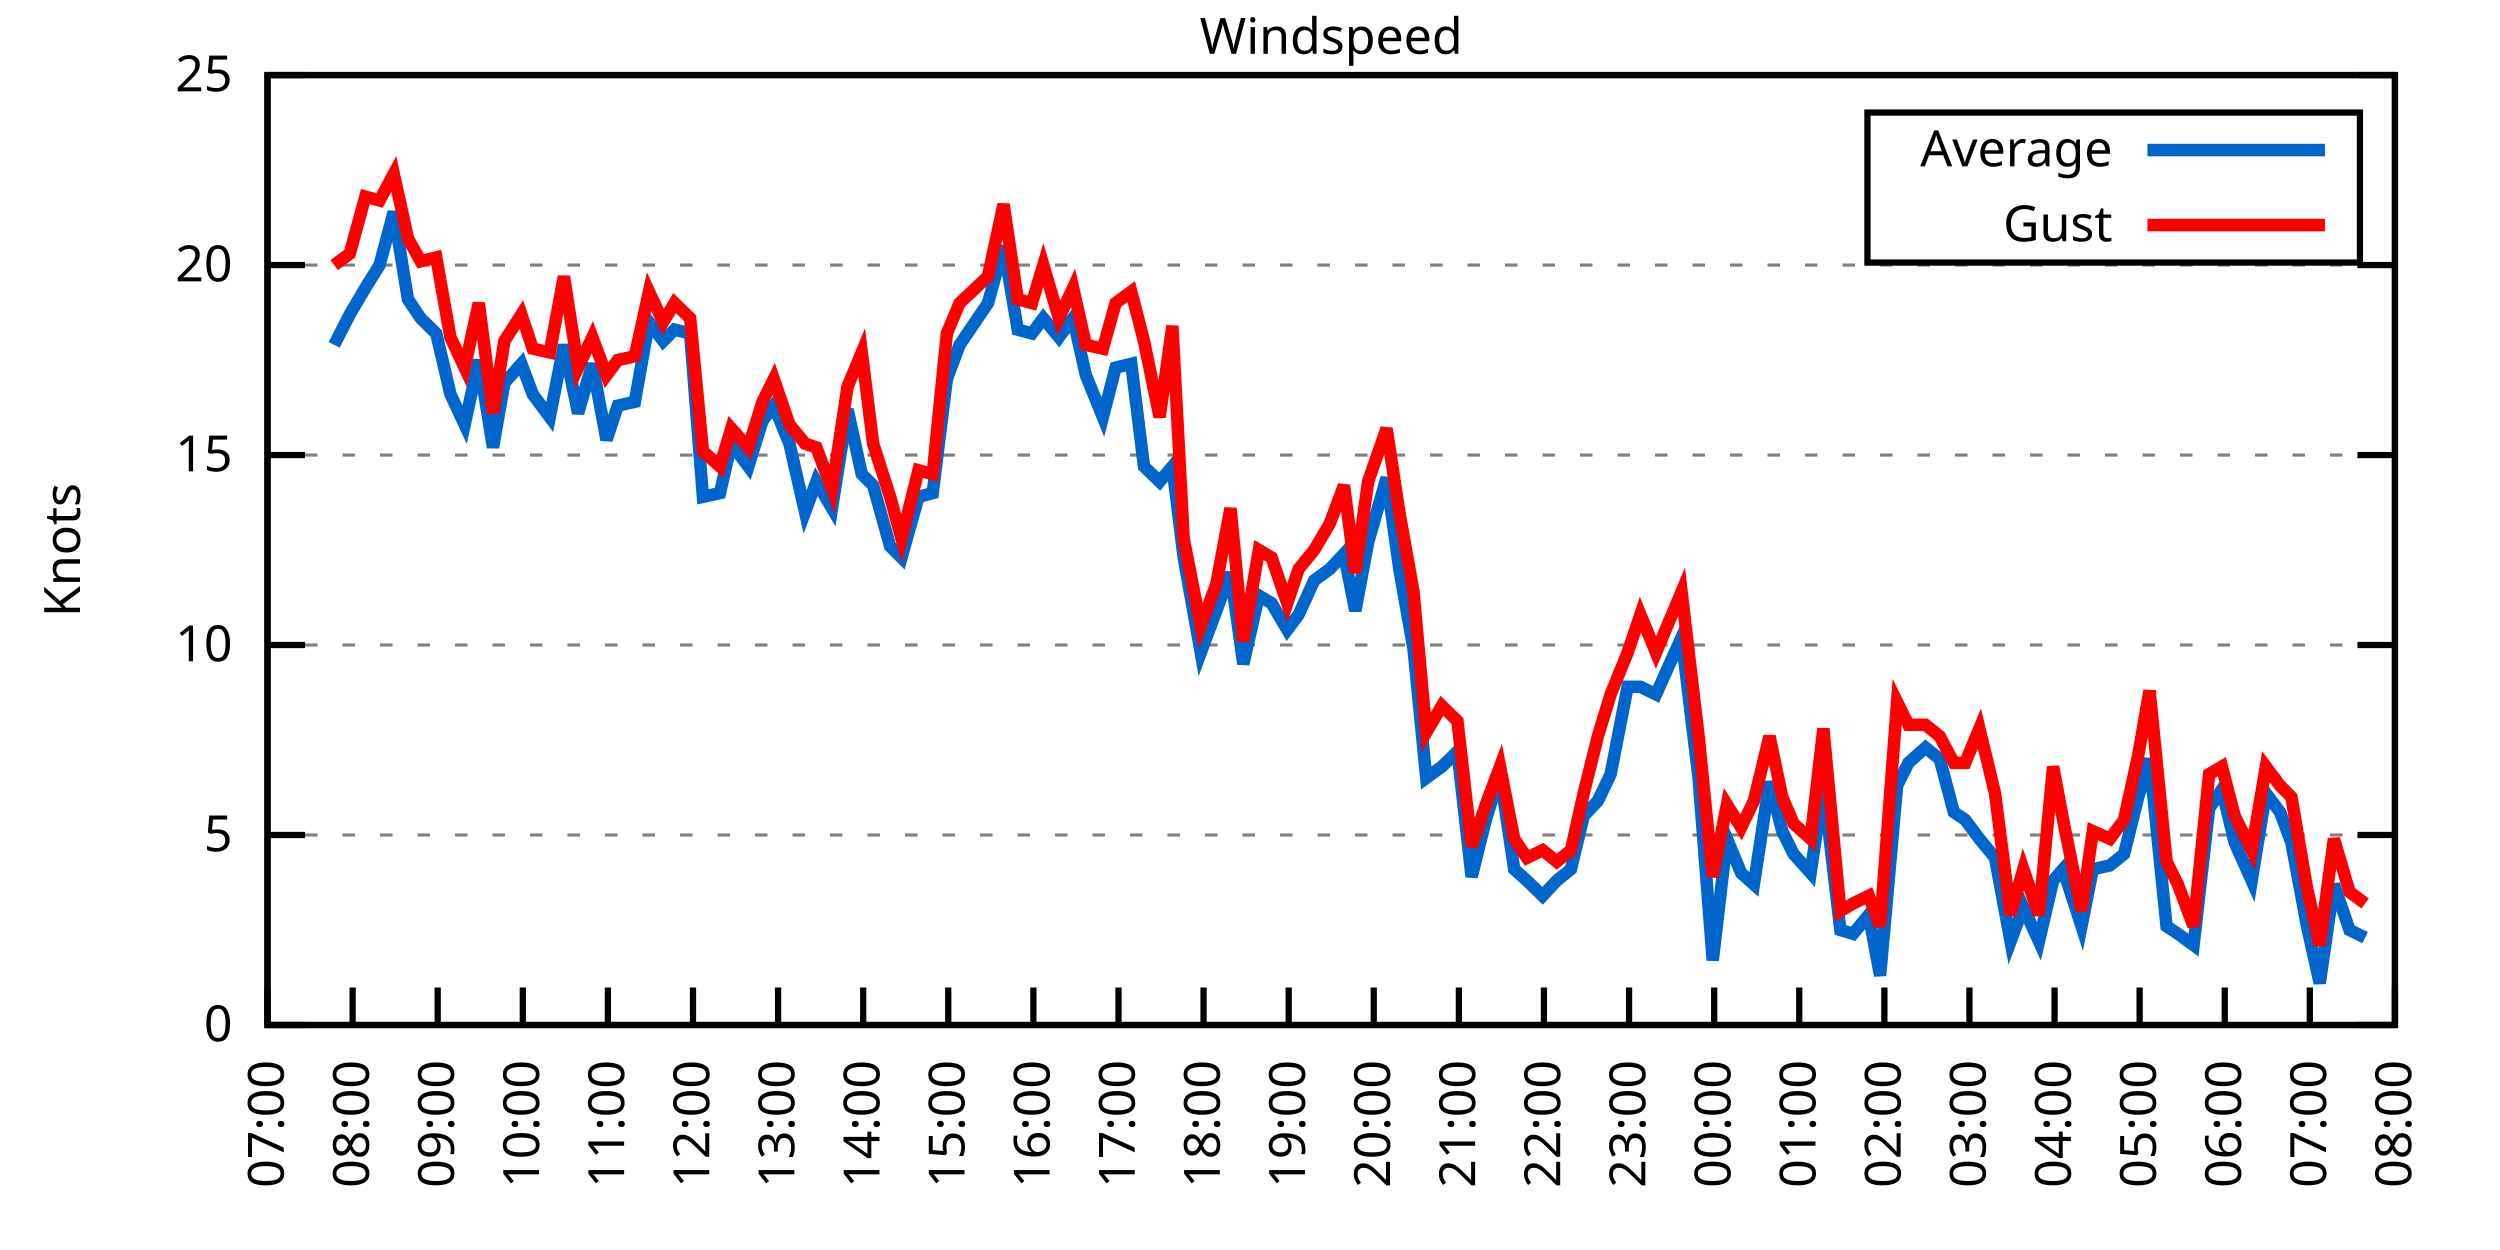
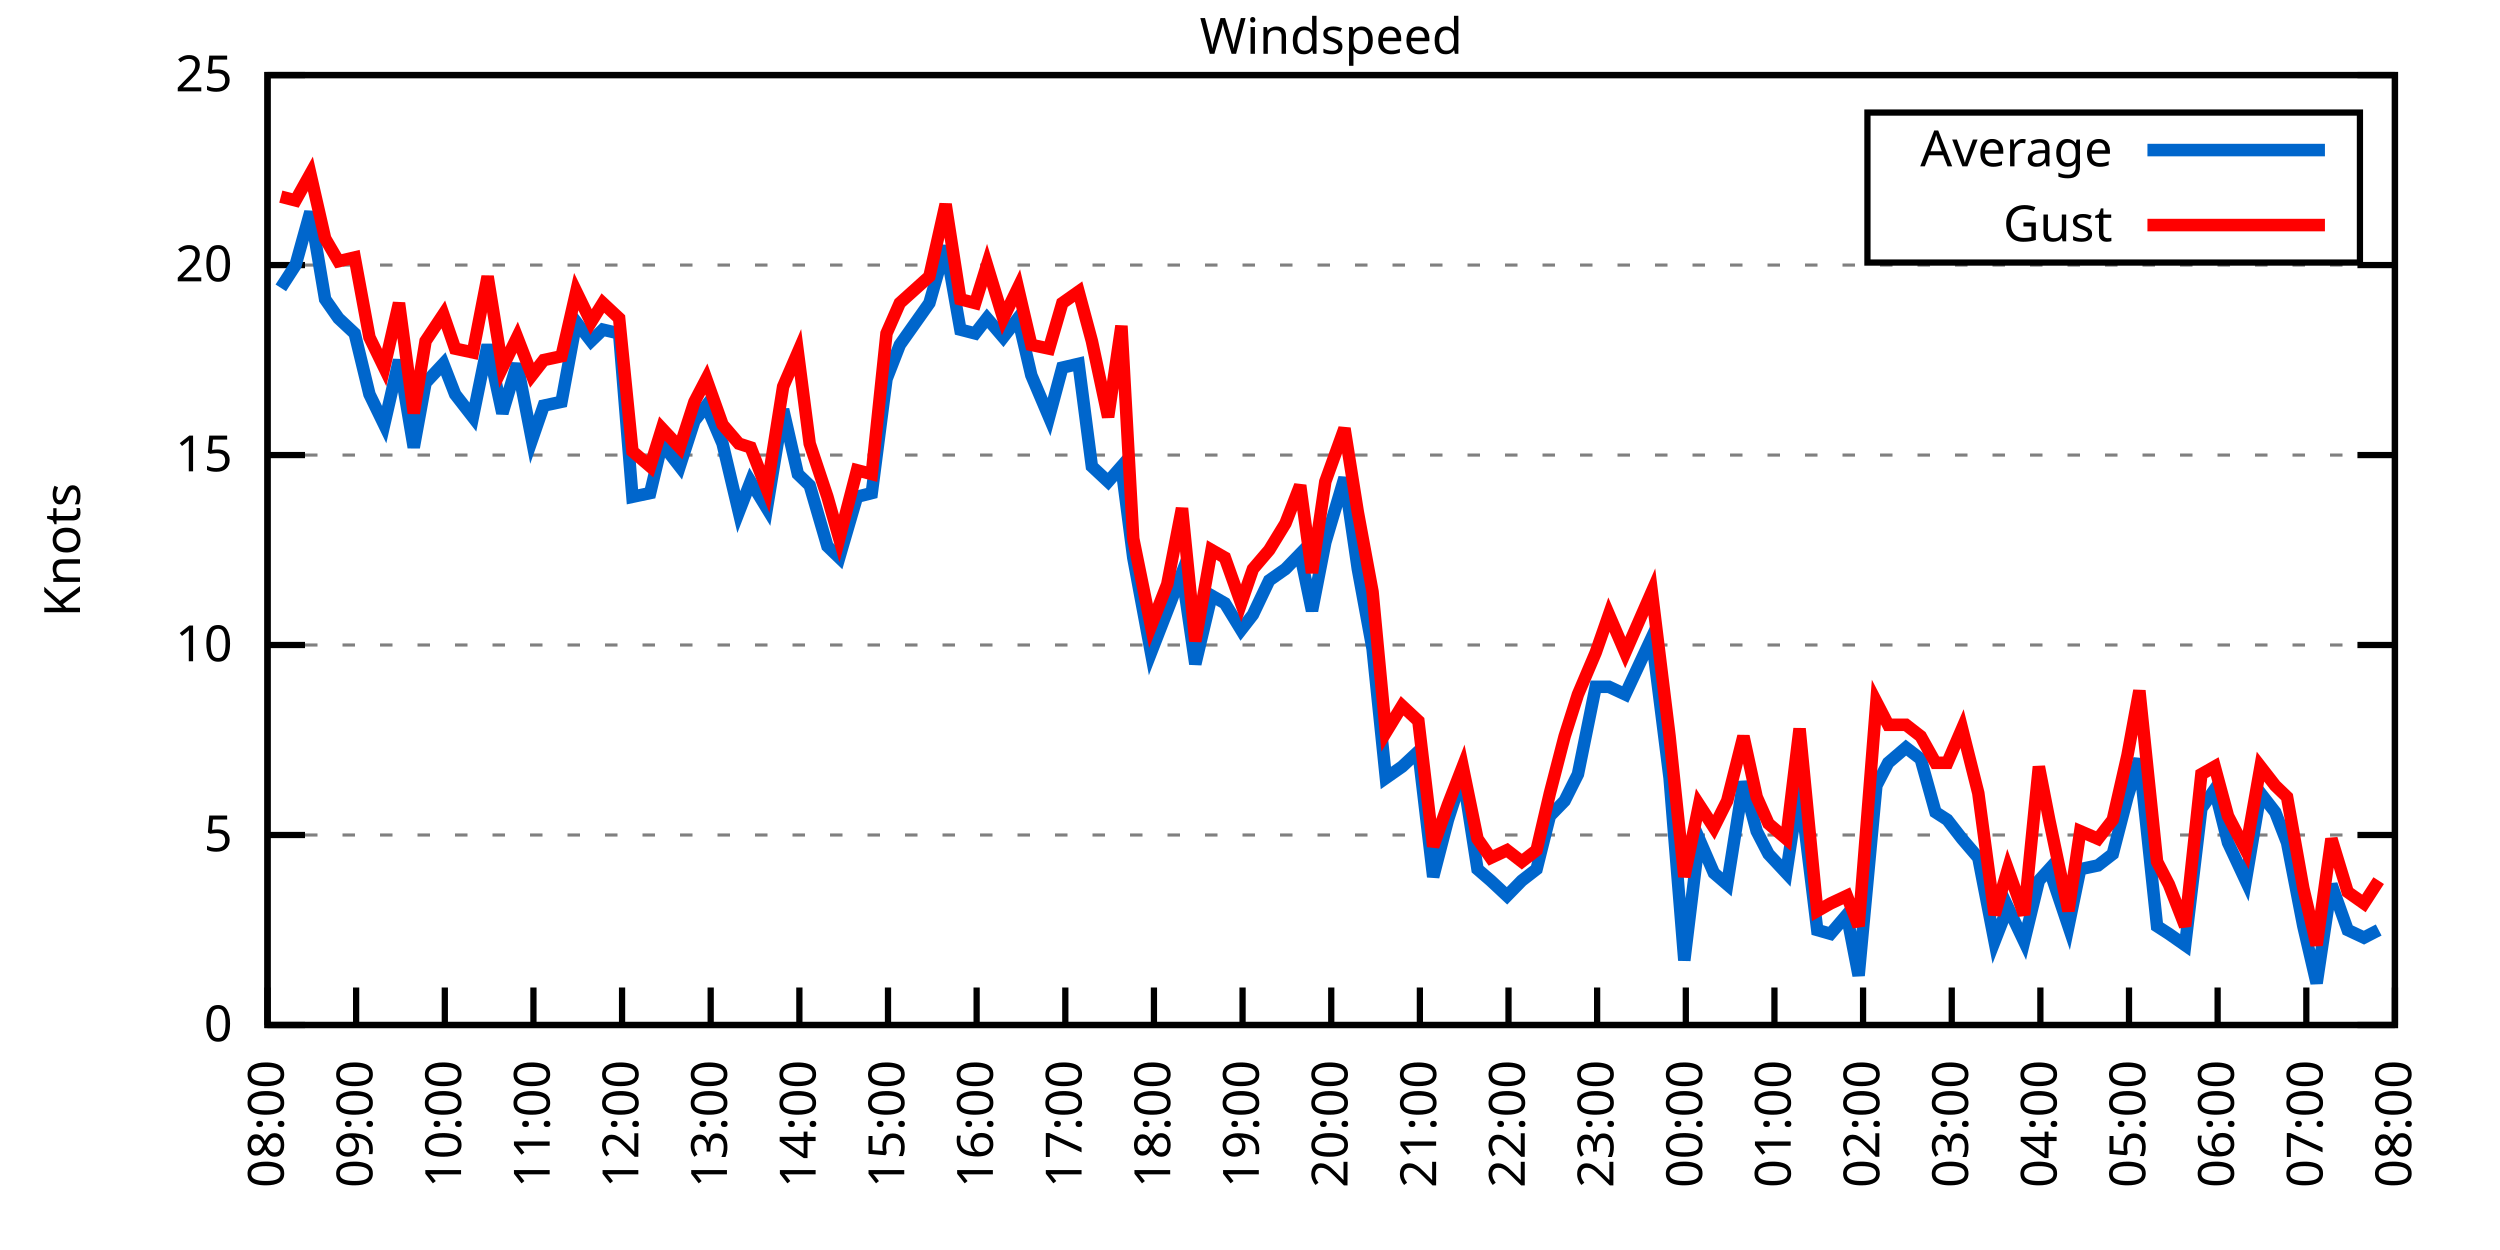
<svg xmlns="http://www.w3.org/2000/svg" xmlns:xlink="http://www.w3.org/1999/xlink" width="400" height="200" viewBox="0 0 400 200">
  <g id="gnuplot_canvas">
    <rect x="0" y="0" width="400" height="200" fill="none" />
    <defs>
      <circle id="gpDot" r="0.5" stroke-width="0.5" stroke="currentColor" />
      <path id="gpPt0" stroke-width="0.333" stroke="currentColor" d="M-1,0 h2 M0,-1 v2" />
      <path id="gpPt1" stroke-width="0.333" stroke="currentColor" d="M-1,-1 L1,1 M1,-1 L-1,1" />
      <path id="gpPt2" stroke-width="0.333" stroke="currentColor" d="M-1,0 L1,0 M0,-1 L0,1 M-1,-1 L1,1 M-1,1 L1,-1" />
      <rect id="gpPt3" stroke-width="0.333" stroke="currentColor" x="-1" y="-1" width="2" height="2" />
      <rect id="gpPt4" stroke-width="0.333" stroke="currentColor" fill="currentColor" x="-1" y="-1" width="2" height="2" />
      <circle id="gpPt5" stroke-width="0.333" stroke="currentColor" cx="0" cy="0" r="1" />
      <use xlink:href="#gpPt5" id="gpPt6" fill="currentColor" stroke="none" />
      <path id="gpPt7" stroke-width="0.333" stroke="currentColor" d="M0,-1.33 L-1.33,0.67 L1.33,0.67 z" />
      <use xlink:href="#gpPt7" id="gpPt8" fill="currentColor" stroke="none" />
      <use xlink:href="#gpPt7" id="gpPt9" stroke="currentColor" transform="rotate(180)" />
      <use xlink:href="#gpPt9" id="gpPt10" fill="currentColor" stroke="none" />
      <use xlink:href="#gpPt3" id="gpPt11" stroke="currentColor" transform="rotate(45)" />
      <use xlink:href="#gpPt11" id="gpPt12" fill="currentColor" stroke="none" />
      <path id="gpPt13" stroke-width="0.333" stroke="currentColor" d="M0,1.330 L1.265,0.411 L0.782,-1.067 L-0.782,-1.076 L-1.265,0.411 z" />
      <use xlink:href="#gpPt13" id="gpPt14" fill="currentColor" stroke="none" />
      <filter id="textbox" filterUnits="objectBoundingBox" x="0" y="0" height="1" width="1">
        <feFlood flood-color="white" flood-opacity="1" result="bgnd" />
        <feComposite in="SourceGraphic" in2="bgnd" operator="atop" />
      </filter>
      <filter id="greybox" filterUnits="objectBoundingBox" x="0" y="0" height="1" width="1">
        <feFlood flood-color="lightgrey" flood-opacity="1" result="grey" />
        <feComposite in="SourceGraphic" in2="grey" operator="atop" />
      </filter>
    </defs>
    <g fill="none" color="white" stroke="currentColor" stroke-width="1.00" stroke-linecap="butt" stroke-linejoin="miter">
</g>
    <g fill="none" color="black" stroke="currentColor" stroke-width="1.00" stroke-linecap="butt" stroke-linejoin="miter">
      <g stroke="none" shape-rendering="crispEdges">
        <polygon fill="rgb(255, 255, 255)" points="42.80,164.00 383.18,164.00 383.18,12.02 42.80,12.02 " />
      </g>
    </g>
    <g fill="none" color="black" stroke="currentColor" stroke-width="1.00" stroke-linecap="butt" stroke-linejoin="miter">
</g>
    <g fill="none" color="black" stroke="black" stroke-width="0.50" stroke-linecap="butt" stroke-linejoin="miter">
</g>
    <g fill="none" color="gray" stroke="currentColor" stroke-width="0.50" stroke-linecap="butt" stroke-linejoin="miter">
      <path stroke="gray" stroke-dasharray="2,4" class="gridline" d="M42.80,164.00 L383.19,164.00  " />
    </g>
    <g fill="none" color="gray" stroke="gray" stroke-width="1.00" stroke-linecap="butt" stroke-linejoin="miter">
</g>
    <g fill="none" color="black" stroke="currentColor" stroke-width="1.00" stroke-linecap="butt" stroke-linejoin="miter">
      <path stroke="black" d="M42.80,164.00 L48.80,164.00 M383.19,164.00 L377.19,164.00  " />
      <g transform="translate(37.20,166.60)" stroke="none" fill="black" font-family="Sans" font-size="8.00" text-anchor="end">
        <text>
          <tspan font-family="Sans"> 0</tspan>
        </text>
      </g>
    </g>
    <g fill="none" color="black" stroke="currentColor" stroke-width="1.00" stroke-linecap="butt" stroke-linejoin="miter">
</g>
    <g fill="none" color="black" stroke="black" stroke-width="0.50" stroke-linecap="butt" stroke-linejoin="miter">
</g>
    <g fill="none" color="gray" stroke="currentColor" stroke-width="0.50" stroke-linecap="butt" stroke-linejoin="miter">
      <path stroke="gray" stroke-dasharray="2,4" class="gridline" d="M42.80,133.60 L383.19,133.60  " />
    </g>
    <g fill="none" color="gray" stroke="gray" stroke-width="1.00" stroke-linecap="butt" stroke-linejoin="miter">
</g>
    <g fill="none" color="black" stroke="currentColor" stroke-width="1.00" stroke-linecap="butt" stroke-linejoin="miter">
      <path stroke="black" d="M42.80,133.60 L48.80,133.60 M383.19,133.60 L377.19,133.60  " />
      <g transform="translate(37.20,136.20)" stroke="none" fill="black" font-family="Sans" font-size="8.00" text-anchor="end">
        <text>
          <tspan font-family="Sans"> 5</tspan>
        </text>
      </g>
    </g>
    <g fill="none" color="black" stroke="currentColor" stroke-width="1.00" stroke-linecap="butt" stroke-linejoin="miter">
</g>
    <g fill="none" color="black" stroke="black" stroke-width="0.50" stroke-linecap="butt" stroke-linejoin="miter">
</g>
    <g fill="none" color="gray" stroke="currentColor" stroke-width="0.50" stroke-linecap="butt" stroke-linejoin="miter">
      <path stroke="gray" stroke-dasharray="2,4" class="gridline" d="M42.80,103.20 L383.19,103.20  " />
    </g>
    <g fill="none" color="gray" stroke="gray" stroke-width="1.00" stroke-linecap="butt" stroke-linejoin="miter">
</g>
    <g fill="none" color="black" stroke="currentColor" stroke-width="1.00" stroke-linecap="butt" stroke-linejoin="miter">
      <path stroke="black" d="M42.80,103.20 L48.80,103.20 M383.19,103.20 L377.19,103.20  " />
      <g transform="translate(37.20,105.80)" stroke="none" fill="black" font-family="Sans" font-size="8.00" text-anchor="end">
        <text>
          <tspan font-family="Sans"> 10</tspan>
        </text>
      </g>
    </g>
    <g fill="none" color="black" stroke="currentColor" stroke-width="1.00" stroke-linecap="butt" stroke-linejoin="miter">
</g>
    <g fill="none" color="black" stroke="black" stroke-width="0.50" stroke-linecap="butt" stroke-linejoin="miter">
</g>
    <g fill="none" color="gray" stroke="currentColor" stroke-width="0.50" stroke-linecap="butt" stroke-linejoin="miter">
      <path stroke="gray" stroke-dasharray="2,4" class="gridline" d="M42.80,72.81 L383.19,72.81  " />
    </g>
    <g fill="none" color="gray" stroke="gray" stroke-width="1.00" stroke-linecap="butt" stroke-linejoin="miter">
</g>
    <g fill="none" color="black" stroke="currentColor" stroke-width="1.00" stroke-linecap="butt" stroke-linejoin="miter">
      <path stroke="black" d="M42.80,72.81 L48.80,72.81 M383.19,72.81 L377.19,72.81  " />
      <g transform="translate(37.20,75.41)" stroke="none" fill="black" font-family="Sans" font-size="8.00" text-anchor="end">
        <text>
          <tspan font-family="Sans"> 15</tspan>
        </text>
      </g>
    </g>
    <g fill="none" color="black" stroke="currentColor" stroke-width="1.00" stroke-linecap="butt" stroke-linejoin="miter">
</g>
    <g fill="none" color="black" stroke="black" stroke-width="0.50" stroke-linecap="butt" stroke-linejoin="miter">
</g>
    <g fill="none" color="gray" stroke="currentColor" stroke-width="0.50" stroke-linecap="butt" stroke-linejoin="miter">
      <path stroke="gray" stroke-dasharray="2,4" class="gridline" d="M42.80,42.41 L383.19,42.41  " />
    </g>
    <g fill="none" color="gray" stroke="gray" stroke-width="1.00" stroke-linecap="butt" stroke-linejoin="miter">
</g>
    <g fill="none" color="black" stroke="currentColor" stroke-width="1.00" stroke-linecap="butt" stroke-linejoin="miter">
      <path stroke="black" d="M42.80,42.41 L48.80,42.41 M383.19,42.41 L377.19,42.41  " />
      <g transform="translate(37.20,45.01)" stroke="none" fill="black" font-family="Sans" font-size="8.00" text-anchor="end">
        <text>
          <tspan font-family="Sans"> 20</tspan>
        </text>
      </g>
    </g>
    <g fill="none" color="black" stroke="currentColor" stroke-width="1.00" stroke-linecap="butt" stroke-linejoin="miter">
</g>
    <g fill="none" color="black" stroke="black" stroke-width="0.50" stroke-linecap="butt" stroke-linejoin="miter">
</g>
    <g fill="none" color="gray" stroke="currentColor" stroke-width="0.50" stroke-linecap="butt" stroke-linejoin="miter">
      <path stroke="gray" stroke-dasharray="2,4" class="gridline" d="M42.80,12.01 L383.19,12.01  " />
    </g>
    <g fill="none" color="gray" stroke="gray" stroke-width="1.00" stroke-linecap="butt" stroke-linejoin="miter">
</g>
    <g fill="none" color="black" stroke="currentColor" stroke-width="1.00" stroke-linecap="butt" stroke-linejoin="miter">
      <path stroke="black" d="M42.80,12.01 L48.80,12.01 M383.19,12.01 L377.19,12.01  " />
      <g transform="translate(37.20,14.61)" stroke="none" fill="black" font-family="Sans" font-size="8.00" text-anchor="end">
        <text>
          <tspan font-family="Sans"> 25</tspan>
        </text>
      </g>
    </g>
    <g fill="none" color="black" stroke="currentColor" stroke-width="1.00" stroke-linecap="butt" stroke-linejoin="miter">
      <path stroke="black" d="M42.80,164.00 L42.80,158.00  " />
      <g transform="translate(45.40,169.60) rotate(270.00)" stroke="none" fill="black" font-family="Sans" font-size="8.00" text-anchor="end">
        <text>
-           <tspan font-family="Sans">07:00</tspan>
-         </text>
-       </g>
-     </g>
-     <g fill="none" color="black" stroke="currentColor" stroke-width="1.00" stroke-linecap="butt" stroke-linejoin="miter">
-       <path stroke="black" d="M56.42,164.00 L56.42,158.00  " />
-       <g transform="translate(59.02,169.60) rotate(270.00)" stroke="none" fill="black" font-family="Sans" font-size="8.00" text-anchor="end">
-         <text>
          <tspan font-family="Sans">08:00</tspan>
        </text>
      </g>
    </g>
    <g fill="none" color="black" stroke="currentColor" stroke-width="1.00" stroke-linecap="butt" stroke-linejoin="miter">
-       <path stroke="black" d="M70.03,164.00 L70.03,158.00  " />
-       <g transform="translate(72.63,169.60) rotate(270.00)" stroke="none" fill="black" font-family="Sans" font-size="8.00" text-anchor="end">
+       <path stroke="black" d="M56.98,164.00 L56.98,158.00  " />
+       <g transform="translate(59.58,169.60) rotate(270.00)" stroke="none" fill="black" font-family="Sans" font-size="8.00" text-anchor="end">
        <text>
          <tspan font-family="Sans">09:00</tspan>
        </text>
      </g>
    </g>
    <g fill="none" color="black" stroke="currentColor" stroke-width="1.00" stroke-linecap="butt" stroke-linejoin="miter">
-       <path stroke="black" d="M83.65,164.00 L83.65,158.00  " />
-       <g transform="translate(86.25,169.60) rotate(270.00)" stroke="none" fill="black" font-family="Sans" font-size="8.00" text-anchor="end">
+       <path stroke="black" d="M71.17,164.00 L71.17,158.00  " />
+       <g transform="translate(73.77,169.60) rotate(270.00)" stroke="none" fill="black" font-family="Sans" font-size="8.00" text-anchor="end">
        <text>
          <tspan font-family="Sans">10:00</tspan>
        </text>
      </g>
    </g>
    <g fill="none" color="black" stroke="currentColor" stroke-width="1.00" stroke-linecap="butt" stroke-linejoin="miter">
-       <path stroke="black" d="M97.26,164.00 L97.26,158.00  " />
-       <g transform="translate(99.86,169.60) rotate(270.00)" stroke="none" fill="black" font-family="Sans" font-size="8.00" text-anchor="end">
+       <path stroke="black" d="M85.35,164.00 L85.35,158.00  " />
+       <g transform="translate(87.95,169.60) rotate(270.00)" stroke="none" fill="black" font-family="Sans" font-size="8.00" text-anchor="end">
        <text>
          <tspan font-family="Sans">11:00</tspan>
        </text>
      </g>
    </g>
    <g fill="none" color="black" stroke="currentColor" stroke-width="1.00" stroke-linecap="butt" stroke-linejoin="miter">
-       <path stroke="black" d="M110.88,164.00 L110.88,158.00  " />
-       <g transform="translate(113.48,169.60) rotate(270.00)" stroke="none" fill="black" font-family="Sans" font-size="8.00" text-anchor="end">
+       <path stroke="black" d="M99.53,164.00 L99.53,158.00  " />
+       <g transform="translate(102.13,169.60) rotate(270.00)" stroke="none" fill="black" font-family="Sans" font-size="8.00" text-anchor="end">
        <text>
          <tspan font-family="Sans">12:00</tspan>
        </text>
      </g>
    </g>
    <g fill="none" color="black" stroke="currentColor" stroke-width="1.00" stroke-linecap="butt" stroke-linejoin="miter">
-       <path stroke="black" d="M124.49,164.00 L124.49,158.00  " />
-       <g transform="translate(127.09,169.60) rotate(270.00)" stroke="none" fill="black" font-family="Sans" font-size="8.00" text-anchor="end">
+       <path stroke="black" d="M113.71,164.00 L113.71,158.00  " />
+       <g transform="translate(116.31,169.60) rotate(270.00)" stroke="none" fill="black" font-family="Sans" font-size="8.00" text-anchor="end">
        <text>
          <tspan font-family="Sans">13:00</tspan>
        </text>
      </g>
    </g>
    <g fill="none" color="black" stroke="currentColor" stroke-width="1.00" stroke-linecap="butt" stroke-linejoin="miter">
-       <path stroke="black" d="M138.11,164.00 L138.11,158.00  " />
-       <g transform="translate(140.71,169.60) rotate(270.00)" stroke="none" fill="black" font-family="Sans" font-size="8.00" text-anchor="end">
+       <path stroke="black" d="M127.90,164.00 L127.90,158.00  " />
+       <g transform="translate(130.50,169.60) rotate(270.00)" stroke="none" fill="black" font-family="Sans" font-size="8.00" text-anchor="end">
        <text>
          <tspan font-family="Sans">14:00</tspan>
        </text>
      </g>
    </g>
    <g fill="none" color="black" stroke="currentColor" stroke-width="1.00" stroke-linecap="butt" stroke-linejoin="miter">
-       <path stroke="black" d="M151.72,164.00 L151.72,158.00  " />
-       <g transform="translate(154.32,169.60) rotate(270.00)" stroke="none" fill="black" font-family="Sans" font-size="8.00" text-anchor="end">
+       <path stroke="black" d="M142.08,164.00 L142.08,158.00  " />
+       <g transform="translate(144.68,169.60) rotate(270.00)" stroke="none" fill="black" font-family="Sans" font-size="8.00" text-anchor="end">
        <text>
          <tspan font-family="Sans">15:00</tspan>
        </text>
      </g>
    </g>
    <g fill="none" color="black" stroke="currentColor" stroke-width="1.00" stroke-linecap="butt" stroke-linejoin="miter">
-       <path stroke="black" d="M165.34,164.00 L165.34,158.00  " />
-       <g transform="translate(167.94,169.60) rotate(270.00)" stroke="none" fill="black" font-family="Sans" font-size="8.00" text-anchor="end">
+       <path stroke="black" d="M156.26,164.00 L156.26,158.00  " />
+       <g transform="translate(158.86,169.60) rotate(270.00)" stroke="none" fill="black" font-family="Sans" font-size="8.00" text-anchor="end">
        <text>
          <tspan font-family="Sans">16:00</tspan>
        </text>
      </g>
    </g>
    <g fill="none" color="black" stroke="currentColor" stroke-width="1.00" stroke-linecap="butt" stroke-linejoin="miter">
-       <path stroke="black" d="M178.96,164.00 L178.96,158.00  " />
-       <g transform="translate(181.56,169.60) rotate(270.00)" stroke="none" fill="black" font-family="Sans" font-size="8.00" text-anchor="end">
+       <path stroke="black" d="M170.45,164.00 L170.45,158.00  " />
+       <g transform="translate(173.05,169.60) rotate(270.00)" stroke="none" fill="black" font-family="Sans" font-size="8.00" text-anchor="end">
        <text>
          <tspan font-family="Sans">17:00</tspan>
        </text>
      </g>
    </g>
    <g fill="none" color="black" stroke="currentColor" stroke-width="1.00" stroke-linecap="butt" stroke-linejoin="miter">
-       <path stroke="black" d="M192.57,164.00 L192.57,158.00  " />
-       <g transform="translate(195.17,169.60) rotate(270.00)" stroke="none" fill="black" font-family="Sans" font-size="8.00" text-anchor="end">
+       <path stroke="black" d="M184.63,164.00 L184.63,158.00  " />
+       <g transform="translate(187.23,169.60) rotate(270.00)" stroke="none" fill="black" font-family="Sans" font-size="8.00" text-anchor="end">
        <text>
          <tspan font-family="Sans">18:00</tspan>
        </text>
      </g>
    </g>
    <g fill="none" color="black" stroke="currentColor" stroke-width="1.00" stroke-linecap="butt" stroke-linejoin="miter">
-       <path stroke="black" d="M206.19,164.00 L206.19,158.00  " />
-       <g transform="translate(208.79,169.60) rotate(270.00)" stroke="none" fill="black" font-family="Sans" font-size="8.00" text-anchor="end">
+       <path stroke="black" d="M198.81,164.00 L198.81,158.00  " />
+       <g transform="translate(201.41,169.60) rotate(270.00)" stroke="none" fill="black" font-family="Sans" font-size="8.00" text-anchor="end">
        <text>
          <tspan font-family="Sans">19:00</tspan>
        </text>
      </g>
    </g>
    <g fill="none" color="black" stroke="currentColor" stroke-width="1.00" stroke-linecap="butt" stroke-linejoin="miter">
-       <path stroke="black" d="M219.80,164.00 L219.80,158.00  " />
-       <g transform="translate(222.40,169.60) rotate(270.00)" stroke="none" fill="black" font-family="Sans" font-size="8.00" text-anchor="end">
+       <path stroke="black" d="M213.00,164.00 L213.00,158.00  " />
+       <g transform="translate(215.60,169.60) rotate(270.00)" stroke="none" fill="black" font-family="Sans" font-size="8.00" text-anchor="end">
        <text>
          <tspan font-family="Sans">20:00</tspan>
        </text>
      </g>
    </g>
    <g fill="none" color="black" stroke="currentColor" stroke-width="1.00" stroke-linecap="butt" stroke-linejoin="miter">
-       <path stroke="black" d="M233.42,164.00 L233.42,158.00  " />
-       <g transform="translate(236.02,169.60) rotate(270.00)" stroke="none" fill="black" font-family="Sans" font-size="8.00" text-anchor="end">
+       <path stroke="black" d="M227.18,164.00 L227.18,158.00  " />
+       <g transform="translate(229.78,169.60) rotate(270.00)" stroke="none" fill="black" font-family="Sans" font-size="8.00" text-anchor="end">
        <text>
          <tspan font-family="Sans">21:00</tspan>
        </text>
      </g>
    </g>
    <g fill="none" color="black" stroke="currentColor" stroke-width="1.00" stroke-linecap="butt" stroke-linejoin="miter">
-       <path stroke="black" d="M247.03,164.00 L247.03,158.00  " />
-       <g transform="translate(249.63,169.60) rotate(270.00)" stroke="none" fill="black" font-family="Sans" font-size="8.00" text-anchor="end">
+       <path stroke="black" d="M241.36,164.00 L241.36,158.00  " />
+       <g transform="translate(243.96,169.60) rotate(270.00)" stroke="none" fill="black" font-family="Sans" font-size="8.00" text-anchor="end">
        <text>
          <tspan font-family="Sans">22:00</tspan>
        </text>
      </g>
    </g>
    <g fill="none" color="black" stroke="currentColor" stroke-width="1.00" stroke-linecap="butt" stroke-linejoin="miter">
-       <path stroke="black" d="M260.65,164.00 L260.65,158.00  " />
-       <g transform="translate(263.25,169.60) rotate(270.00)" stroke="none" fill="black" font-family="Sans" font-size="8.00" text-anchor="end">
+       <path stroke="black" d="M255.54,164.00 L255.54,158.00  " />
+       <g transform="translate(258.14,169.60) rotate(270.00)" stroke="none" fill="black" font-family="Sans" font-size="8.00" text-anchor="end">
        <text>
          <tspan font-family="Sans">23:00</tspan>
        </text>
      </g>
    </g>
    <g fill="none" color="black" stroke="currentColor" stroke-width="1.00" stroke-linecap="butt" stroke-linejoin="miter">
-       <path stroke="black" d="M274.27,164.00 L274.27,158.00  " />
-       <g transform="translate(276.87,169.60) rotate(270.00)" stroke="none" fill="black" font-family="Sans" font-size="8.00" text-anchor="end">
+       <path stroke="black" d="M269.73,164.00 L269.73,158.00  " />
+       <g transform="translate(272.33,169.60) rotate(270.00)" stroke="none" fill="black" font-family="Sans" font-size="8.00" text-anchor="end">
        <text>
          <tspan font-family="Sans">00:00</tspan>
        </text>
      </g>
    </g>
    <g fill="none" color="black" stroke="currentColor" stroke-width="1.00" stroke-linecap="butt" stroke-linejoin="miter">
-       <path stroke="black" d="M287.88,164.00 L287.88,158.00  " />
-       <g transform="translate(290.48,169.60) rotate(270.00)" stroke="none" fill="black" font-family="Sans" font-size="8.00" text-anchor="end">
+       <path stroke="black" d="M283.91,164.00 L283.91,158.00  " />
+       <g transform="translate(286.51,169.60) rotate(270.00)" stroke="none" fill="black" font-family="Sans" font-size="8.00" text-anchor="end">
        <text>
          <tspan font-family="Sans">01:00</tspan>
        </text>
      </g>
    </g>
    <g fill="none" color="black" stroke="currentColor" stroke-width="1.00" stroke-linecap="butt" stroke-linejoin="miter">
-       <path stroke="black" d="M301.50,164.00 L301.50,158.00  " />
-       <g transform="translate(304.10,169.60) rotate(270.00)" stroke="none" fill="black" font-family="Sans" font-size="8.00" text-anchor="end">
+       <path stroke="black" d="M298.09,164.00 L298.09,158.00  " />
+       <g transform="translate(300.69,169.60) rotate(270.00)" stroke="none" fill="black" font-family="Sans" font-size="8.00" text-anchor="end">
        <text>
          <tspan font-family="Sans">02:00</tspan>
        </text>
      </g>
    </g>
    <g fill="none" color="black" stroke="currentColor" stroke-width="1.00" stroke-linecap="butt" stroke-linejoin="miter">
-       <path stroke="black" d="M315.11,164.00 L315.11,158.00  " />
-       <g transform="translate(317.71,169.60) rotate(270.00)" stroke="none" fill="black" font-family="Sans" font-size="8.00" text-anchor="end">
+       <path stroke="black" d="M312.28,164.00 L312.28,158.00  " />
+       <g transform="translate(314.88,169.60) rotate(270.00)" stroke="none" fill="black" font-family="Sans" font-size="8.00" text-anchor="end">
        <text>
          <tspan font-family="Sans">03:00</tspan>
        </text>
      </g>
    </g>
    <g fill="none" color="black" stroke="currentColor" stroke-width="1.00" stroke-linecap="butt" stroke-linejoin="miter">
-       <path stroke="black" d="M328.73,164.00 L328.73,158.00  " />
-       <g transform="translate(331.33,169.60) rotate(270.00)" stroke="none" fill="black" font-family="Sans" font-size="8.00" text-anchor="end">
+       <path stroke="black" d="M326.46,164.00 L326.46,158.00  " />
+       <g transform="translate(329.06,169.60) rotate(270.00)" stroke="none" fill="black" font-family="Sans" font-size="8.00" text-anchor="end">
        <text>
          <tspan font-family="Sans">04:00</tspan>
        </text>
      </g>
    </g>
    <g fill="none" color="black" stroke="currentColor" stroke-width="1.00" stroke-linecap="butt" stroke-linejoin="miter">
-       <path stroke="black" d="M342.34,164.00 L342.34,158.00  " />
-       <g transform="translate(344.94,169.60) rotate(270.00)" stroke="none" fill="black" font-family="Sans" font-size="8.00" text-anchor="end">
+       <path stroke="black" d="M340.64,164.00 L340.64,158.00  " />
+       <g transform="translate(343.24,169.60) rotate(270.00)" stroke="none" fill="black" font-family="Sans" font-size="8.00" text-anchor="end">
        <text>
          <tspan font-family="Sans">05:00</tspan>
        </text>
      </g>
    </g>
    <g fill="none" color="black" stroke="currentColor" stroke-width="1.00" stroke-linecap="butt" stroke-linejoin="miter">
-       <path stroke="black" d="M355.96,164.00 L355.96,158.00  " />
-       <g transform="translate(358.56,169.60) rotate(270.00)" stroke="none" fill="black" font-family="Sans" font-size="8.00" text-anchor="end">
+       <path stroke="black" d="M354.82,164.00 L354.82,158.00  " />
+       <g transform="translate(357.42,169.60) rotate(270.00)" stroke="none" fill="black" font-family="Sans" font-size="8.00" text-anchor="end">
        <text>
          <tspan font-family="Sans">06:00</tspan>
        </text>
      </g>
    </g>
    <g fill="none" color="black" stroke="currentColor" stroke-width="1.00" stroke-linecap="butt" stroke-linejoin="miter">
-       <path stroke="black" d="M369.57,164.00 L369.57,158.00  " />
-       <g transform="translate(372.17,169.60) rotate(270.00)" stroke="none" fill="black" font-family="Sans" font-size="8.00" text-anchor="end">
+       <path stroke="black" d="M369.01,164.00 L369.01,158.00  " />
+       <g transform="translate(371.61,169.60) rotate(270.00)" stroke="none" fill="black" font-family="Sans" font-size="8.00" text-anchor="end">
        <text>
          <tspan font-family="Sans">07:00</tspan>
        </text>
      </g>
    </g>
    <g fill="none" color="black" stroke="currentColor" stroke-width="1.00" stroke-linecap="butt" stroke-linejoin="miter">
      <path stroke="black" d="M383.19,164.00 L383.19,158.00  " />
      <g transform="translate(385.79,169.60) rotate(270.00)" stroke="none" fill="black" font-family="Sans" font-size="8.00" text-anchor="end">
        <text>
          <tspan font-family="Sans">08:00</tspan>
        </text>
      </g>
    </g>
    <g fill="none" color="black" stroke="currentColor" stroke-width="1.00" stroke-linecap="butt" stroke-linejoin="miter">
</g>
    <g fill="none" color="black" stroke="currentColor" stroke-width="1.00" stroke-linecap="butt" stroke-linejoin="miter">
      <path stroke="black" d="M42.80,12.01 L42.80,164.00 L383.19,164.00 L383.19,12.01 L42.80,12.01 Z  " />
    </g>
    <g fill="none" color="black" stroke="currentColor" stroke-width="1.00" stroke-linecap="butt" stroke-linejoin="miter">
</g>
    <g fill="none" color="black" stroke="currentColor" stroke-width="1.00" stroke-linecap="butt" stroke-linejoin="miter">
      <path stroke="black" d="M298.79,42.01 L298.79,18.01 L377.59,18.01 L377.59,42.01 L298.79,42.01 Z  " />
    </g>
    <g id="Windspeed_plot_1">
      <g fill="none" color="white" stroke="black" stroke-width="2.00" stroke-linecap="butt" stroke-linejoin="miter">
</g>
      <g fill="none" color="black" stroke="currentColor" stroke-width="2.00" stroke-linecap="butt" stroke-linejoin="miter">
        <g transform="translate(337.99,26.61)" stroke="none" fill="black" font-family="Sans" font-size="8.00" text-anchor="end">
          <text>
            <tspan font-family="Sans">Average</tspan>
          </text>
        </g>
      </g>
      <g fill="none" color="black" stroke="currentColor" stroke-width="2.00" stroke-linecap="butt" stroke-linejoin="miter">
-         <path stroke="rgb(  0, 102, 204)" d="M343.59,24.01 L371.99,24.01 M53.47,55.18 L55.96,50.31 L58.46,46.06 L60.73,42.41 L63.00,33.90 L65.27,47.88   L67.31,50.92 L69.80,53.35 L72.07,63.08 L74.34,67.94 L76.61,57.61 L78.88,71.59 L80.70,61.25 L83.42,58.21   L85.24,63.08 L87.96,66.73 L90.23,55.18 L92.50,66.12 L94.77,58.21 L97.04,70.37 L98.85,64.90 L101.57,64.29   L103.84,51.53 L106.11,54.57 L107.93,52.74 L110.42,53.35 L112.47,79.49 L115.19,78.89 L117.01,70.98 L119.73,74.63   L122.00,67.33 L123.81,64.90 L126.31,70.98 L128.81,81.93 L130.62,77.06 L133.12,81.32 L135.61,65.51 L137.88,75.85   L139.70,77.67 L142.42,87.40 L144.24,89.22 L146.96,79.49 L149.23,78.89 L151.50,60.65 L153.54,55.18 L158.08,48.49   L160.57,39.37 L162.84,52.74 L165.11,53.35 L166.93,50.92 L169.43,53.96 L171.69,50.92 L173.74,60.04 L176.46,66.73   L178.50,58.82 L181.00,58.21 L183.04,74.63 L185.54,77.06 L187.58,74.63 L189.39,89.22 L192.12,104.42 L194.61,97.73   L196.88,91.65 L198.93,106.24 L201.42,95.30 L203.46,96.52 L205.96,100.77 L207.78,98.34 L210.27,92.87 L212.77,91.04   L215.04,88.61 L216.85,97.73 L218.90,86.79 L221.85,76.45 L223.89,91.04 L226.16,103.81 L228.20,124.48 L230.70,122.66   L233.19,120.23 L235.46,140.29 L237.73,131.17 L240.00,123.87 L242.27,139.07 L244.31,140.90 L246.81,143.33 L249.08,140.90   L251.35,139.07 L253.39,130.56 L255.66,128.13 L257.70,123.87 L260.42,109.89 L262.47,109.89 L264.96,111.11 L269.05,101.99   L271.77,124.48 L274.04,153.66 L276.31,134.21 L278.58,139.68 L280.62,141.51 L283.12,125.09 L285.16,132.99 L286.97,136.64   L289.70,139.68 L291.74,125.70 L294.46,148.80 L296.50,149.41 L299.00,146.37 L300.82,156.10 L303.54,125.70 L305.35,122.05   L308.08,119.62 L310.35,121.44 L312.62,129.95 L314.43,131.17 L316.70,134.21 L319.20,137.25 L321.69,150.62 L323.74,145.15   L326.23,150.62 L328.50,140.90 L330.09,139.07 L333.04,148.19 L334.85,139.07 L337.58,138.47 L339.85,136.64 L342.12,127.52   L343.93,121.44 L346.65,148.19 L348.47,149.41 L350.97,151.23 L353.46,129.35 L355.50,126.31 L357.55,134.82 L360.27,140.90   L362.54,126.91 L364.81,129.95 L366.62,134.82 L369.12,148.19 L371.16,157.31 L373.43,141.51 L375.93,148.80 L378.42,150.02    " />
+         <path stroke="rgb(  0, 102, 204)" d="M343.59,24.01 L371.99,24.01 M44.93,46.06 L47.29,42.41 L49.66,33.90 L52.02,47.88 L54.15,50.92 L56.75,53.35   L59.11,63.08 L61.47,67.94 L63.84,57.61 L66.20,71.59 L68.09,61.25 L70.93,58.21 L72.82,63.08 L75.66,66.73   L78.02,55.18 L80.38,66.12 L82.75,58.21 L85.11,70.37 L87.00,64.90 L89.84,64.29 L92.20,51.53 L94.57,54.57   L96.46,52.74 L99.06,53.35 L101.19,79.49 L104.02,78.89 L105.91,70.98 L108.75,74.63 L111.11,67.33 L113.01,64.90   L115.61,70.98 L118.21,81.93 L120.10,77.06 L122.70,81.32 L125.30,65.51 L127.66,75.85 L129.55,77.67 L132.39,87.40   L134.28,89.22 L137.12,79.49 L139.48,78.89 L141.84,60.65 L143.97,55.18 L148.70,48.49 L151.30,39.37 L153.66,52.74   L156.03,53.35 L157.92,50.92 L160.52,53.96 L162.88,50.92 L165.01,60.04 L167.85,66.73 L169.97,58.82 L172.57,58.21   L174.70,74.63 L177.30,77.06 L179.43,74.63 L181.32,89.22 L184.16,104.42 L186.76,97.73 L189.12,91.65 L191.25,106.24   L193.85,95.30 L195.98,96.52 L198.58,100.77 L200.47,98.34 L203.07,92.87 L205.67,91.04 L208.03,88.61 L209.92,97.73   L212.05,86.79 L215.12,76.45 L217.25,91.04 L219.61,103.81 L221.74,124.48 L224.34,122.66 L226.94,120.23 L229.31,140.29   L231.67,131.17 L234.03,123.87 L236.40,139.07 L238.52,140.90 L241.12,143.33 L243.49,140.90 L245.85,139.07 L247.98,130.56   L250.34,128.13 L252.47,123.87 L255.31,109.89 L257.43,109.89 L260.04,111.11 L264.29,101.99 L267.13,124.48 L269.49,153.66   L271.85,134.21 L274.22,139.68 L276.35,141.51 L278.95,125.09 L281.07,132.99 L282.96,136.64 L285.80,139.68 L287.93,125.70   L290.76,148.80 L292.89,149.41 L295.49,146.37 L297.38,156.10 L300.22,125.70 L302.11,122.05 L304.95,119.62 L307.31,121.44   L309.68,129.95 L311.57,131.17 L313.93,134.21 L316.53,137.25 L319.13,150.62 L321.26,145.15 L323.86,150.62 L326.22,140.90   L327.88,139.07 L330.95,148.19 L332.84,139.07 L335.68,138.47 L338.04,136.64 L340.40,127.52 L342.30,121.44 L345.13,148.19   L347.02,149.41 L349.62,151.23 L352.22,129.35 L354.35,126.31 L356.48,134.82 L359.32,140.90 L361.68,126.91 L364.04,129.95   L365.93,134.82 L368.53,148.19 L370.66,157.31 L373.03,141.51 L375.63,148.80 L378.23,150.02 L380.59,148.80  " />
      </g>
    </g>
    <g id="Windspeed_plot_2">
      <g fill="none" color="black" stroke="currentColor" stroke-width="2.00" stroke-linecap="butt" stroke-linejoin="miter">
        <g transform="translate(337.99,38.61)" stroke="none" fill="black" font-family="Sans" font-size="8.00" text-anchor="end">
          <text>
            <tspan font-family="Sans">Gust</tspan>
          </text>
        </g>
      </g>
      <g fill="none" color="black" stroke="currentColor" stroke-width="2.00" stroke-linecap="butt" stroke-linejoin="miter">
-         <path stroke="rgb(255,   0,   0)" d="M343.59,36.01 L371.99,36.01 M53.47,42.41 L55.96,40.58 L58.46,31.46 L60.73,32.07 L63.00,27.82 L65.27,38.15   L67.31,41.80 L69.80,41.19 L72.07,53.96 L74.34,58.82 L76.61,48.49 L78.88,66.12 L80.70,54.57 L83.42,50.31   L85.24,55.78 L87.96,56.39 L90.23,44.23 L92.50,58.82 L94.77,53.96 L97.04,60.04 L98.85,57.61 L101.57,57.00   L103.84,46.66 L106.11,51.53 L107.93,48.49 L110.42,50.92 L112.47,72.20 L115.19,74.63 L117.01,68.55 L119.73,71.59   L122.00,64.29 L123.81,60.65 L126.31,67.94 L128.81,70.98 L130.62,71.59 L133.12,78.28 L135.61,61.86 L137.88,56.39   L139.70,70.98 L142.42,79.49 L144.24,86.18 L146.96,75.24 L149.23,75.85 L151.50,53.35 L153.54,48.49 L158.08,44.23   L160.57,32.68 L162.84,47.88 L165.11,48.49 L166.93,42.41 L169.43,50.92 L171.69,46.06 L173.74,55.18 L176.46,55.78   L178.50,48.49 L181.00,46.66 L183.04,54.57 L185.54,66.73 L187.58,52.14 L189.39,86.18 L192.12,100.16 L194.61,93.48   L196.88,81.32 L198.93,102.60 L201.42,88.00 L203.46,89.22 L205.96,96.52 L207.78,91.04 L210.27,88.00 L212.77,83.75   L215.04,77.67 L216.85,91.65 L218.90,77.06 L221.85,68.55 L223.89,81.93 L226.16,94.69 L228.20,117.19 L230.70,112.93   L233.19,115.36 L235.46,135.43 L237.73,128.74 L240.00,122.66 L242.27,134.21 L244.31,137.25 L246.81,136.03 L249.08,137.86   L251.35,136.03 L253.39,126.91 L255.66,117.80 L257.70,111.11 L260.42,104.42 L262.47,98.34 L264.96,104.42 L269.05,94.69   L271.77,117.80 L274.04,140.29 L276.31,128.74 L278.58,132.39 L280.62,128.13 L283.12,117.80 L285.16,127.52 L286.97,131.78   L289.70,134.21 L291.74,116.58 L294.46,145.76 L296.50,144.55 L299.00,143.33 L300.82,148.19 L303.54,112.32 L305.35,115.97   L308.08,115.97 L310.35,117.80 L312.62,122.05 L314.43,122.05 L316.70,116.58 L319.20,126.91 L321.69,146.37 L323.74,139.07   L326.23,146.37 L328.50,122.66 L330.09,131.17 L333.04,145.76 L334.85,132.99 L337.58,134.21 L339.85,131.17 L342.12,120.83   L343.93,110.50 L346.65,137.86 L348.47,141.51 L350.97,148.19 L353.46,123.87 L355.50,122.66 L357.55,130.56 L360.27,136.03   L362.54,122.66 L364.81,125.70 L366.62,127.52 L369.12,142.11 L371.16,151.23 L373.43,134.21 L375.93,142.72 L378.42,144.55    " />
+         <path stroke="rgb(255,   0,   0)" d="M343.59,36.01 L371.99,36.01 M44.93,31.46 L47.29,32.07 L49.66,27.82 L52.02,38.15 L54.15,41.80 L56.75,41.19   L59.11,53.96 L61.47,58.82 L63.84,48.49 L66.20,66.12 L68.09,54.57 L70.93,50.31 L72.82,55.78 L75.66,56.39   L78.02,44.23 L80.38,58.82 L82.75,53.96 L85.11,60.04 L87.00,57.61 L89.84,57.00 L92.20,46.66 L94.57,51.53   L96.46,48.49 L99.06,50.92 L101.19,72.20 L104.02,74.63 L105.91,68.55 L108.75,71.59 L111.11,64.29 L113.01,60.65   L115.61,67.94 L118.21,70.98 L120.10,71.59 L122.70,78.28 L125.30,61.86 L127.66,56.39 L129.55,70.98 L132.39,79.49   L134.28,86.18 L137.12,75.24 L139.48,75.85 L141.84,53.35 L143.97,48.49 L148.70,44.23 L151.30,32.68 L153.66,47.88   L156.03,48.49 L157.92,42.41 L160.52,50.92 L162.88,46.06 L165.01,55.18 L167.85,55.78 L169.97,48.49 L172.57,46.66   L174.70,54.57 L177.30,66.73 L179.43,52.14 L181.32,86.18 L184.16,100.16 L186.76,93.48 L189.12,81.32 L191.25,102.60   L193.85,88.00 L195.98,89.22 L198.58,96.52 L200.47,91.04 L203.07,88.00 L205.67,83.75 L208.03,77.67 L209.92,91.65   L212.05,77.06 L215.12,68.55 L217.25,81.93 L219.61,94.69 L221.74,117.19 L224.34,112.93 L226.94,115.36 L229.31,135.43   L231.67,128.74 L234.03,122.66 L236.40,134.21 L238.52,137.25 L241.12,136.03 L243.49,137.86 L245.85,136.03 L247.98,126.91   L250.34,117.80 L252.47,111.11 L255.31,104.42 L257.43,98.34 L260.04,104.42 L264.29,94.69 L267.13,117.80 L269.49,140.29   L271.85,128.74 L274.22,132.39 L276.35,128.13 L278.95,117.80 L281.07,127.52 L282.96,131.78 L285.80,134.21 L287.93,116.58   L290.76,145.76 L292.89,144.55 L295.49,143.33 L297.38,148.19 L300.22,112.32 L302.11,115.97 L304.95,115.97 L307.31,117.80   L309.68,122.05 L311.57,122.05 L313.93,116.58 L316.53,126.91 L319.13,146.37 L321.26,139.07 L323.86,146.37 L326.22,122.66   L327.88,131.17 L330.95,145.76 L332.84,132.99 L335.68,134.21 L338.04,131.17 L340.40,120.83 L342.30,110.50 L345.13,137.86   L347.02,141.51 L349.62,148.19 L352.22,123.87 L354.35,122.66 L356.48,130.56 L359.32,136.03 L361.68,122.66 L364.04,125.70   L365.93,127.52 L368.53,142.11 L370.66,151.23 L373.03,134.21 L375.63,142.72 L378.23,144.55 L380.59,140.90  " />
      </g>
    </g>
    <g fill="none" color="black" stroke="currentColor" stroke-width="2.00" stroke-linecap="butt" stroke-linejoin="miter">
</g>
    <g fill="none" color="black" stroke="black" stroke-width="1.00" stroke-linecap="butt" stroke-linejoin="miter">
</g>
    <g fill="none" color="black" stroke="currentColor" stroke-width="1.00" stroke-linecap="butt" stroke-linejoin="miter">
      <path stroke="black" d="M42.80,12.01 L42.80,164.00 L383.19,164.00 L383.19,12.01 L42.80,12.01 Z  " />
      <g transform="translate(12.80,88.01) rotate(270.00)" stroke="none" fill="black" font-family="Sans" font-size="8.00" text-anchor="middle">
        <text>
          <tspan font-family="Sans">Knots</tspan>
        </text>
      </g>
    </g>
    <g fill="none" color="black" stroke="currentColor" stroke-width="1.00" stroke-linecap="butt" stroke-linejoin="miter">
</g>
    <g fill="none" color="black" stroke="currentColor" stroke-width="1.00" stroke-linecap="butt" stroke-linejoin="miter">
      <g transform="translate(212.99,8.61)" stroke="none" fill="black" font-family="Sans" font-size="8.00" text-anchor="middle">
        <text>
          <tspan font-family="Sans">Windspeed</tspan>
        </text>
      </g>
    </g>
    <g fill="none" color="black" stroke="currentColor" stroke-width="1.00" stroke-linecap="butt" stroke-linejoin="miter">
</g>
  </g>
</svg>
